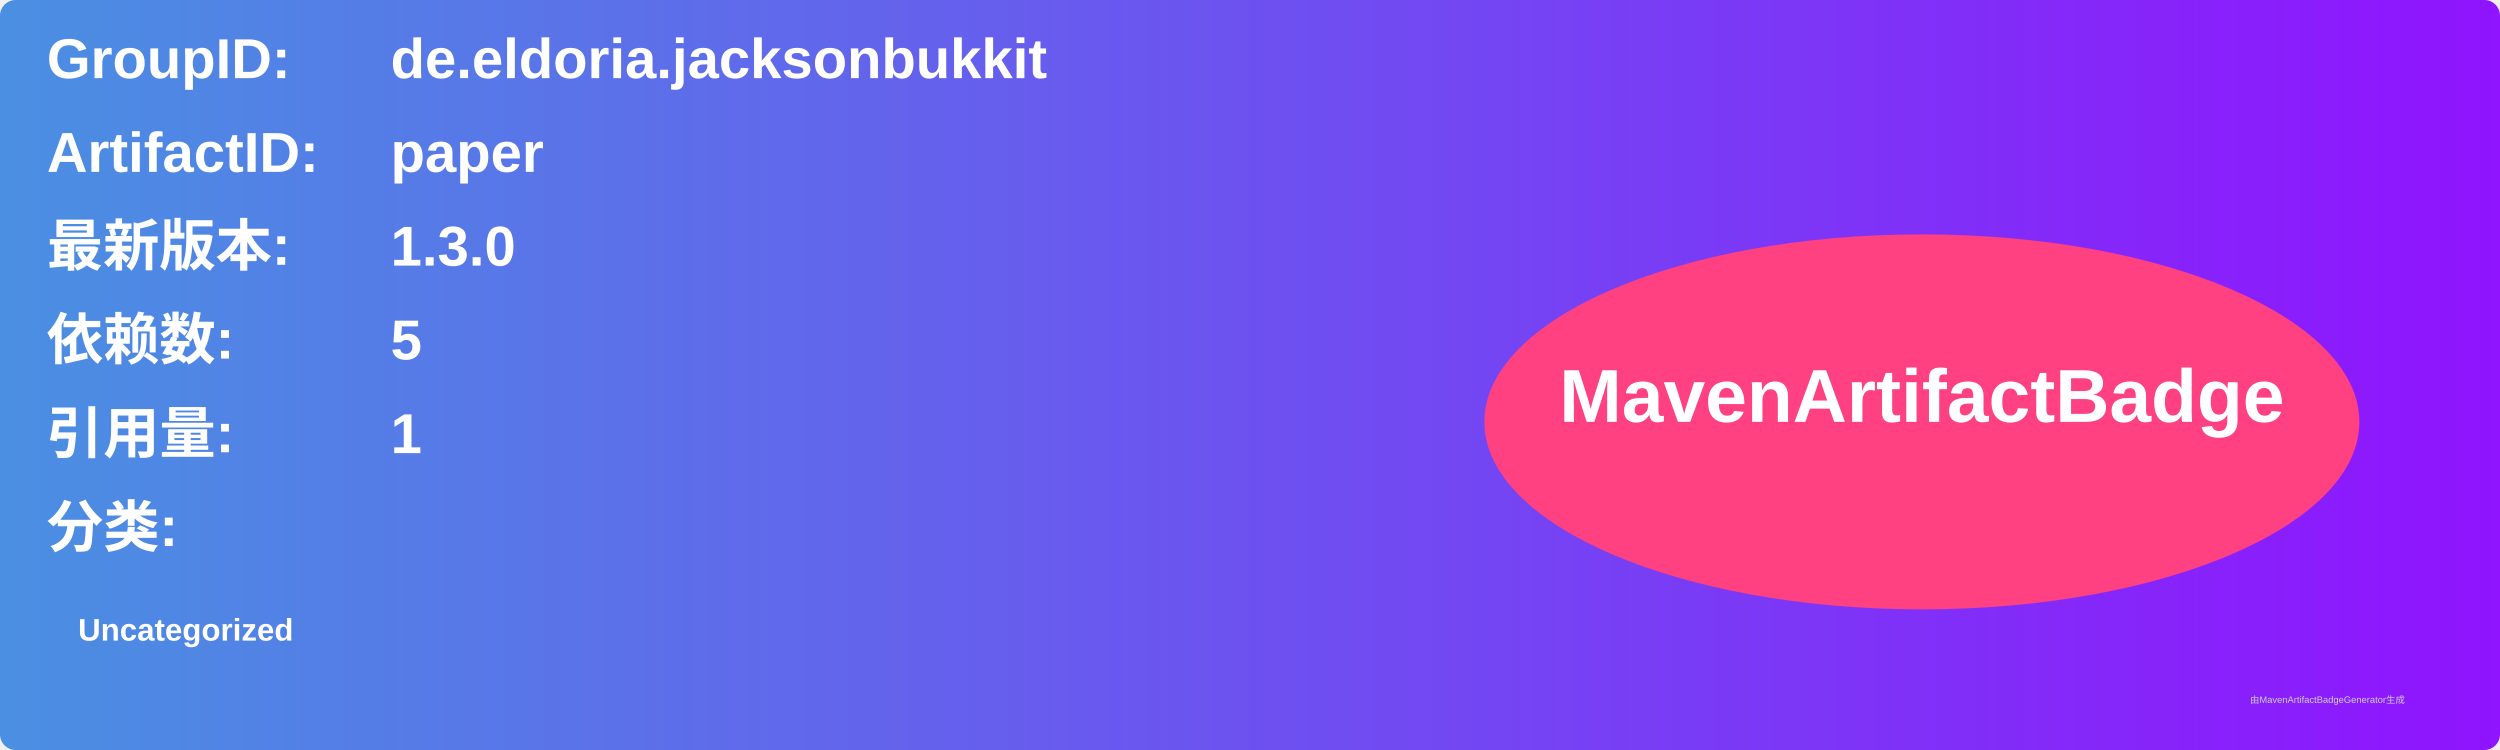
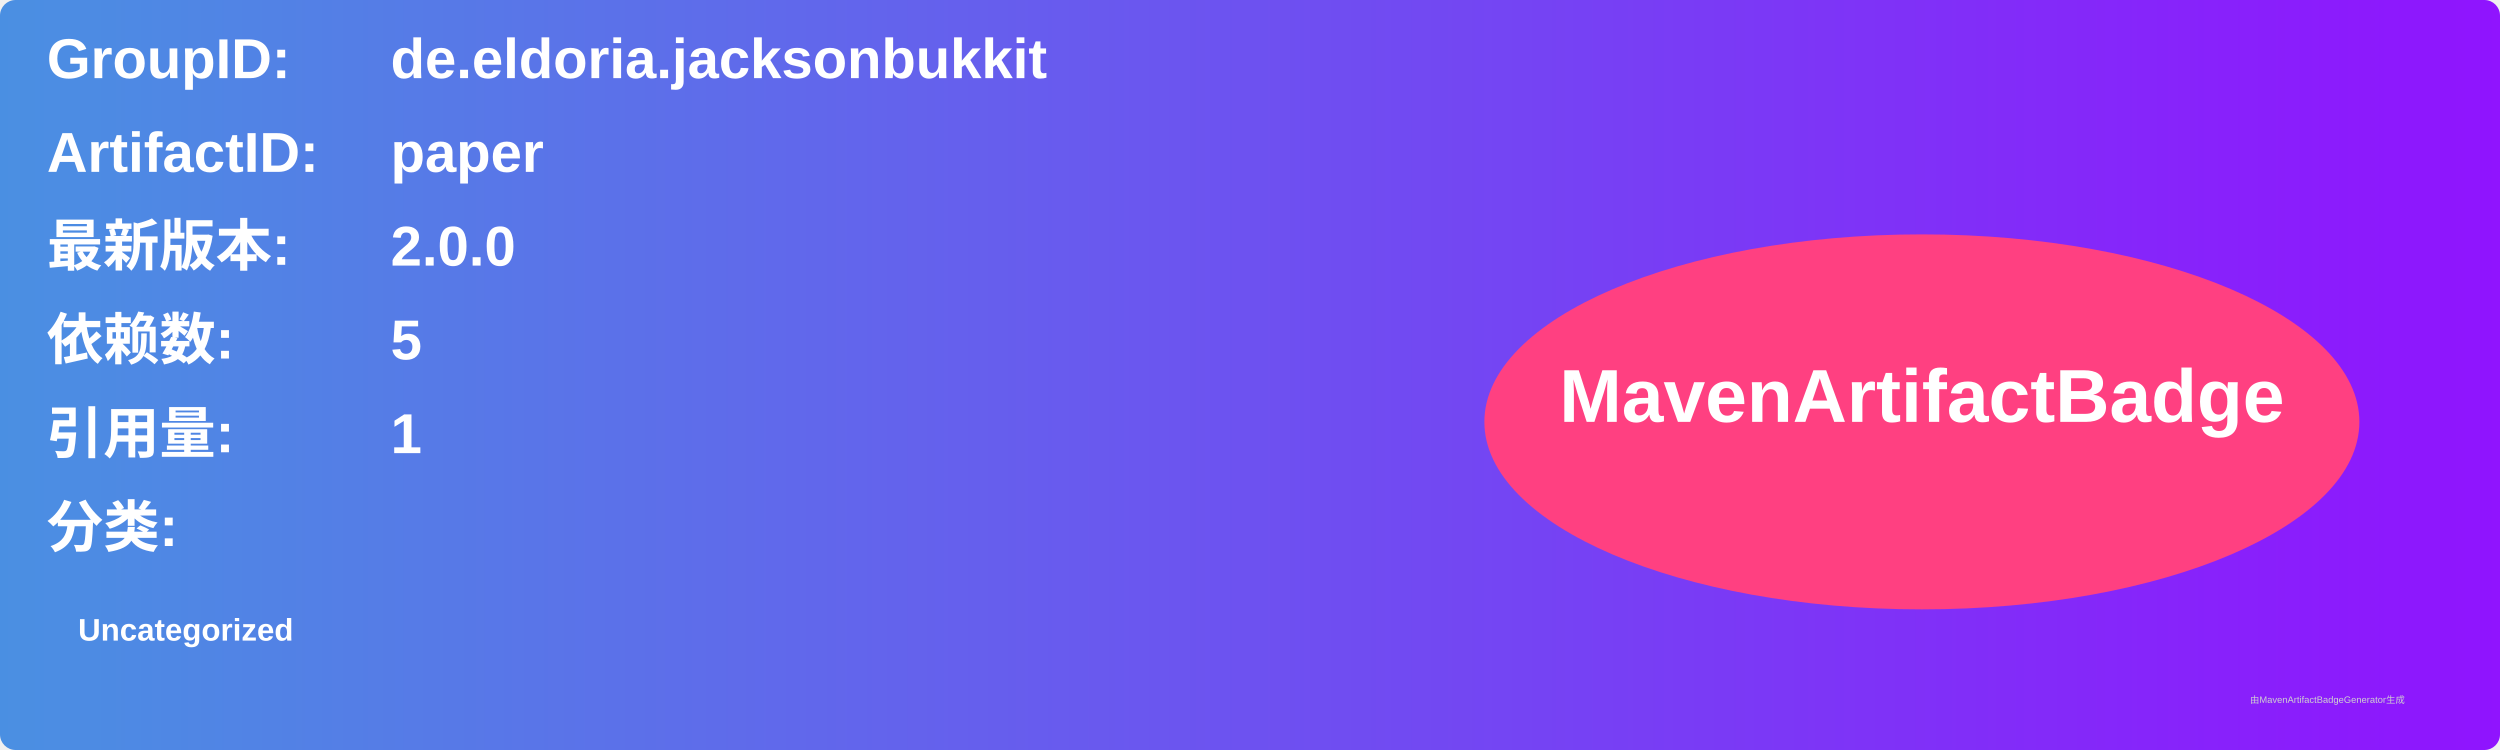
<svg xmlns="http://www.w3.org/2000/svg" width="800" height="240" viewBox="0 0 800 240">
  <linearGradient id="grad" x1="0%" y1="0%" x2="100%" y2="0%">
    <stop offset="0%" stop-color="#4a90e2" />
    <stop offset="100%" stop-color="#9013fe" />
  </linearGradient>
  <rect width="100%" height="100%" rx="5" ry="5" fill="url(#grad)" />
  <g transform="translate(15, 15)">
    <text x="0" y="10" font-family="Arial" font-size="18" fill="white" font-weight="bold" width="260">GroupID:</text>
    <text x="110" y="10" font-family="Arial" font-size="18" fill="white" font-weight="bold" width="460">de.eldoria.jacksonbukkit</text>
    <text x="0" y="40" font-family="Arial" font-size="18" fill="white" font-weight="bold" width="260">ArtifactID:</text>
    <text x="110" y="40" font-family="Arial" font-size="18" fill="white" font-weight="bold" width="460">paper</text>
    <text x="0" y="70" font-family="Arial" font-size="18" fill="white" font-weight="bold">最新版本:</text>
    <text x="110" y="70" font-family="Arial" font-size="18" fill="white" font-weight="bold">
-       <tspan font-weight="bold">1.3.0</tspan>
+       <tspan font-weight="bold">2.0.0</tspan>
    </text>
    <text x="0" y="100" font-family="Arial" font-size="18" fill="white" font-weight="bold">依赖数: </text>
    <text x="110" y="100" font-family="Arial" font-size="18" fill="white">
      <tspan font-weight="bold">5</tspan>
    </text>
    <text x="0" y="130" font-family="Arial" font-size="18" fill="white" font-weight="bold">引用量: </text>
    <text x="110" y="130" font-family="Arial" font-size="18" fill="white">
      <tspan font-weight="bold">1</tspan>
    </text>
    <text x="0" y="160" font-family="Arial" font-size="18" fill="white" font-weight="bold">分类:</text>
    <text x="10" y="190" font-family="Arial" font-size="10" fill="white">
      <tspan font-weight="bold">Uncategorized</tspan>
    </text>
    <ellipse cx="600" cy="120" rx="140" ry="60" fill="#ff4081" />
    <text x="600" y="120" text-anchor="middle" font-family="Arial" font-size="24" fill="white" font-weight="bold">MavenArtifactBadge</text>
  </g>
  <text x="720" y="225" font-family="Arial" font-size="3" fill="#d0d0d0">由MavenArtifactBadgeGenerator生成</text>
</svg>
